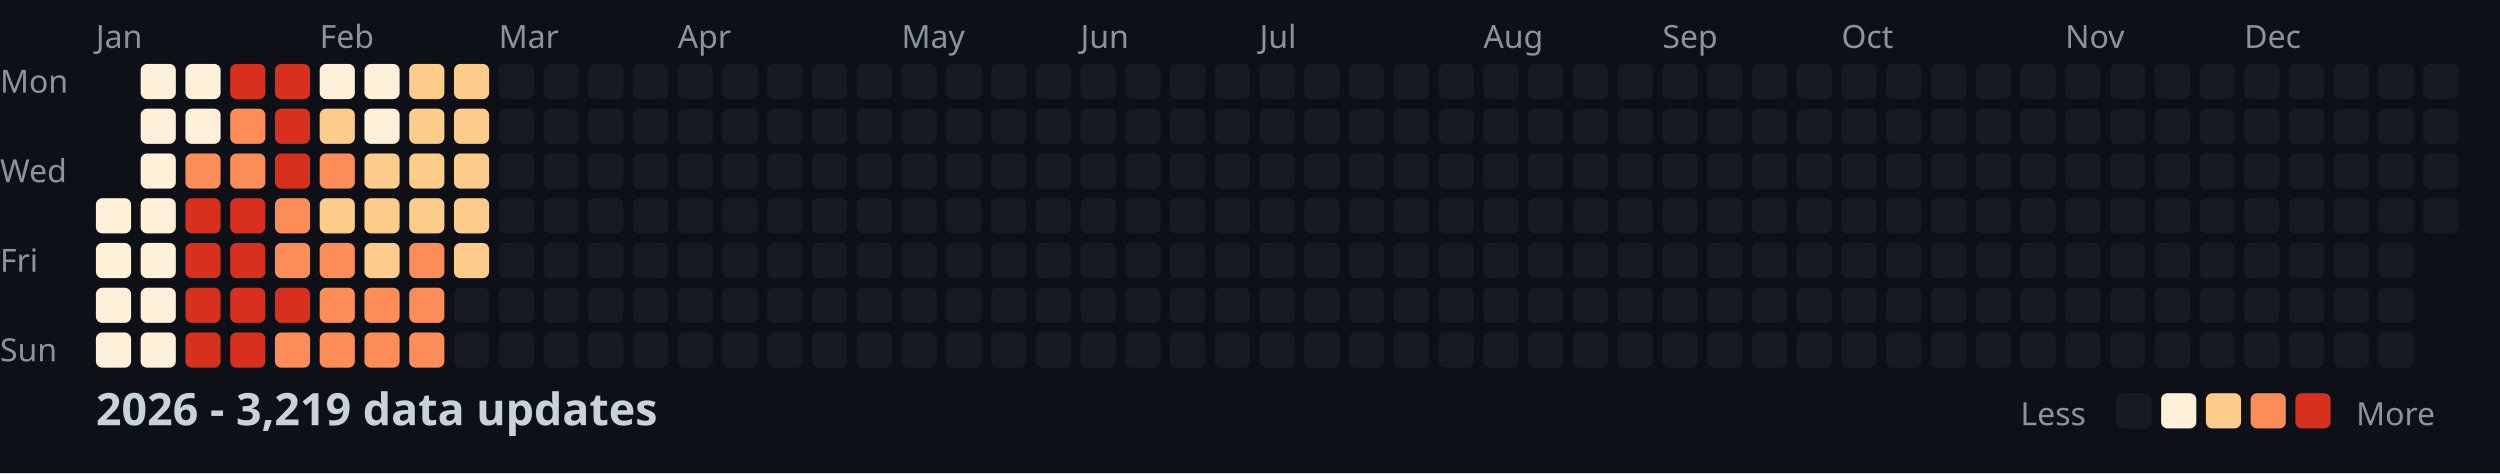
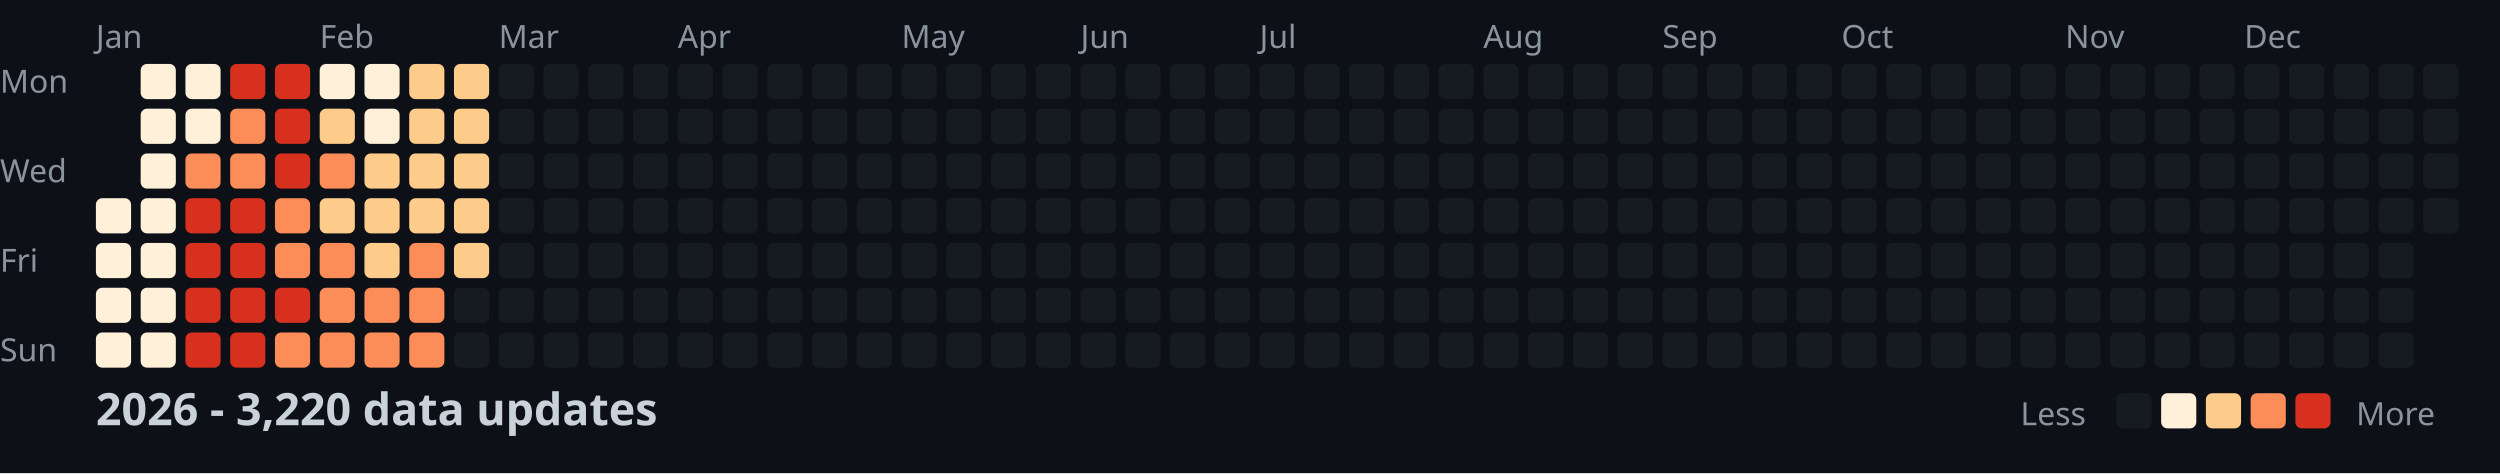
<svg xmlns="http://www.w3.org/2000/svg" width="782" height="148">
  <style>
    .month { font: 10px sans-serif; fill: #8b949e; }
    .day { font: 10px sans-serif; fill: #8b949e; }
    .title { font: bold 14px sans-serif; fill: #c9d1d9; }
    .legend { font: 10px sans-serif; fill: #8b949e; }
  </style>
  <rect width="100%" height="100%" fill="#0d1117" />
  <text x="0" y="29" class="day">Mon</text>
  <text x="0" y="57" class="day">Wed</text>
  <text x="0" y="85" class="day">Fri</text>
  <text x="0" y="113" class="day">Sun</text>
  <text x="30" y="15" class="month">Jan</text>
  <text x="100" y="15" class="month">Feb</text>
  <text x="156" y="15" class="month">Mar</text>
  <text x="212" y="15" class="month">Apr</text>
  <text x="282" y="15" class="month">May</text>
  <text x="338" y="15" class="month">Jun</text>
  <text x="394" y="15" class="month">Jul</text>
  <text x="464" y="15" class="month">Aug</text>
  <text x="520" y="15" class="month">Sep</text>
  <text x="576" y="15" class="month">Oct</text>
  <text x="646" y="15" class="month">Nov</text>
  <text x="702" y="15" class="month">Dec</text>
  <rect x="30" y="62" width="11" height="11" fill="#fef0d9" rx="2" />
  <rect x="30" y="76" width="11" height="11" fill="#fef0d9" rx="2" />
  <rect x="30" y="90" width="11" height="11" fill="#fef0d9" rx="2" />
  <rect x="30" y="104" width="11" height="11" fill="#fef0d9" rx="2" />
  <rect x="44" y="20" width="11" height="11" fill="#fef0d9" rx="2" />
  <rect x="44" y="34" width="11" height="11" fill="#fef0d9" rx="2" />
  <rect x="44" y="48" width="11" height="11" fill="#fef0d9" rx="2" />
  <rect x="44" y="62" width="11" height="11" fill="#fef0d9" rx="2" />
  <rect x="44" y="76" width="11" height="11" fill="#fef0d9" rx="2" />
  <rect x="44" y="90" width="11" height="11" fill="#fef0d9" rx="2" />
  <rect x="44" y="104" width="11" height="11" fill="#fef0d9" rx="2" />
  <rect x="58" y="20" width="11" height="11" fill="#fef0d9" rx="2" />
  <rect x="58" y="34" width="11" height="11" fill="#fef0d9" rx="2" />
  <rect x="58" y="48" width="11" height="11" fill="#fc8d59" rx="2" />
  <rect x="58" y="62" width="11" height="11" fill="#d7301f" rx="2" />
  <rect x="58" y="76" width="11" height="11" fill="#d7301f" rx="2" />
  <rect x="58" y="90" width="11" height="11" fill="#d7301f" rx="2" />
  <rect x="58" y="104" width="11" height="11" fill="#d7301f" rx="2" />
  <rect x="72" y="20" width="11" height="11" fill="#d7301f" rx="2" />
  <rect x="72" y="34" width="11" height="11" fill="#fc8d59" rx="2" />
  <rect x="72" y="48" width="11" height="11" fill="#fc8d59" rx="2" />
  <rect x="72" y="62" width="11" height="11" fill="#d7301f" rx="2" />
  <rect x="72" y="76" width="11" height="11" fill="#d7301f" rx="2" />
  <rect x="72" y="90" width="11" height="11" fill="#d7301f" rx="2" />
  <rect x="72" y="104" width="11" height="11" fill="#d7301f" rx="2" />
  <rect x="86" y="20" width="11" height="11" fill="#d7301f" rx="2" />
  <rect x="86" y="34" width="11" height="11" fill="#d7301f" rx="2" />
  <rect x="86" y="48" width="11" height="11" fill="#d7301f" rx="2" />
  <rect x="86" y="62" width="11" height="11" fill="#fc8d59" rx="2" />
  <rect x="86" y="76" width="11" height="11" fill="#fc8d59" rx="2" />
  <rect x="86" y="90" width="11" height="11" fill="#d7301f" rx="2" />
  <rect x="86" y="104" width="11" height="11" fill="#fc8d59" rx="2" />
  <rect x="100" y="20" width="11" height="11" fill="#fef0d9" rx="2" />
  <rect x="100" y="34" width="11" height="11" fill="#fdcc8a" rx="2" />
  <rect x="100" y="48" width="11" height="11" fill="#fc8d59" rx="2" />
  <rect x="100" y="62" width="11" height="11" fill="#fdcc8a" rx="2" />
  <rect x="100" y="76" width="11" height="11" fill="#fc8d59" rx="2" />
  <rect x="100" y="90" width="11" height="11" fill="#fc8d59" rx="2" />
  <rect x="100" y="104" width="11" height="11" fill="#fc8d59" rx="2" />
  <rect x="114" y="20" width="11" height="11" fill="#fef0d9" rx="2" />
  <rect x="114" y="34" width="11" height="11" fill="#fef0d9" rx="2" />
  <rect x="114" y="48" width="11" height="11" fill="#fdcc8a" rx="2" />
  <rect x="114" y="62" width="11" height="11" fill="#fdcc8a" rx="2" />
  <rect x="114" y="76" width="11" height="11" fill="#fdcc8a" rx="2" />
  <rect x="114" y="90" width="11" height="11" fill="#fc8d59" rx="2" />
  <rect x="114" y="104" width="11" height="11" fill="#fc8d59" rx="2" />
  <rect x="128" y="20" width="11" height="11" fill="#fdcc8a" rx="2" />
  <rect x="128" y="34" width="11" height="11" fill="#fdcc8a" rx="2" />
  <rect x="128" y="48" width="11" height="11" fill="#fdcc8a" rx="2" />
  <rect x="128" y="62" width="11" height="11" fill="#fdcc8a" rx="2" />
  <rect x="128" y="76" width="11" height="11" fill="#fc8d59" rx="2" />
  <rect x="128" y="90" width="11" height="11" fill="#fc8d59" rx="2" />
  <rect x="128" y="104" width="11" height="11" fill="#fc8d59" rx="2" />
  <rect x="142" y="20" width="11" height="11" fill="#fdcc8a" rx="2" />
  <rect x="142" y="34" width="11" height="11" fill="#fdcc8a" rx="2" />
  <rect x="142" y="48" width="11" height="11" fill="#fdcc8a" rx="2" />
  <rect x="142" y="62" width="11" height="11" fill="#fdcc8a" rx="2" />
  <rect x="142" y="76" width="11" height="11" fill="#fdcc8a" rx="2" />
  <rect x="142" y="90" width="11" height="11" fill="#161b22" rx="2" />
  <rect x="142" y="104" width="11" height="11" fill="#161b22" rx="2" />
  <rect x="156" y="20" width="11" height="11" fill="#161b22" rx="2" />
  <rect x="156" y="34" width="11" height="11" fill="#161b22" rx="2" />
  <rect x="156" y="48" width="11" height="11" fill="#161b22" rx="2" />
  <rect x="156" y="62" width="11" height="11" fill="#161b22" rx="2" />
  <rect x="156" y="76" width="11" height="11" fill="#161b22" rx="2" />
  <rect x="156" y="90" width="11" height="11" fill="#161b22" rx="2" />
  <rect x="156" y="104" width="11" height="11" fill="#161b22" rx="2" />
  <rect x="170" y="20" width="11" height="11" fill="#161b22" rx="2" />
  <rect x="170" y="34" width="11" height="11" fill="#161b22" rx="2" />
  <rect x="170" y="48" width="11" height="11" fill="#161b22" rx="2" />
  <rect x="170" y="62" width="11" height="11" fill="#161b22" rx="2" />
  <rect x="170" y="76" width="11" height="11" fill="#161b22" rx="2" />
  <rect x="170" y="90" width="11" height="11" fill="#161b22" rx="2" />
  <rect x="170" y="104" width="11" height="11" fill="#161b22" rx="2" />
  <rect x="184" y="20" width="11" height="11" fill="#161b22" rx="2" />
  <rect x="184" y="34" width="11" height="11" fill="#161b22" rx="2" />
  <rect x="184" y="48" width="11" height="11" fill="#161b22" rx="2" />
  <rect x="184" y="62" width="11" height="11" fill="#161b22" rx="2" />
  <rect x="184" y="76" width="11" height="11" fill="#161b22" rx="2" />
  <rect x="184" y="90" width="11" height="11" fill="#161b22" rx="2" />
  <rect x="184" y="104" width="11" height="11" fill="#161b22" rx="2" />
  <rect x="198" y="20" width="11" height="11" fill="#161b22" rx="2" />
  <rect x="198" y="34" width="11" height="11" fill="#161b22" rx="2" />
  <rect x="198" y="48" width="11" height="11" fill="#161b22" rx="2" />
  <rect x="198" y="62" width="11" height="11" fill="#161b22" rx="2" />
  <rect x="198" y="76" width="11" height="11" fill="#161b22" rx="2" />
  <rect x="198" y="90" width="11" height="11" fill="#161b22" rx="2" />
  <rect x="198" y="104" width="11" height="11" fill="#161b22" rx="2" />
  <rect x="212" y="20" width="11" height="11" fill="#161b22" rx="2" />
  <rect x="212" y="34" width="11" height="11" fill="#161b22" rx="2" />
  <rect x="212" y="48" width="11" height="11" fill="#161b22" rx="2" />
  <rect x="212" y="62" width="11" height="11" fill="#161b22" rx="2" />
  <rect x="212" y="76" width="11" height="11" fill="#161b22" rx="2" />
  <rect x="212" y="90" width="11" height="11" fill="#161b22" rx="2" />
  <rect x="212" y="104" width="11" height="11" fill="#161b22" rx="2" />
  <rect x="226" y="20" width="11" height="11" fill="#161b22" rx="2" />
  <rect x="226" y="34" width="11" height="11" fill="#161b22" rx="2" />
  <rect x="226" y="48" width="11" height="11" fill="#161b22" rx="2" />
  <rect x="226" y="62" width="11" height="11" fill="#161b22" rx="2" />
  <rect x="226" y="76" width="11" height="11" fill="#161b22" rx="2" />
  <rect x="226" y="90" width="11" height="11" fill="#161b22" rx="2" />
  <rect x="226" y="104" width="11" height="11" fill="#161b22" rx="2" />
  <rect x="240" y="20" width="11" height="11" fill="#161b22" rx="2" />
  <rect x="240" y="34" width="11" height="11" fill="#161b22" rx="2" />
  <rect x="240" y="48" width="11" height="11" fill="#161b22" rx="2" />
  <rect x="240" y="62" width="11" height="11" fill="#161b22" rx="2" />
  <rect x="240" y="76" width="11" height="11" fill="#161b22" rx="2" />
  <rect x="240" y="90" width="11" height="11" fill="#161b22" rx="2" />
  <rect x="240" y="104" width="11" height="11" fill="#161b22" rx="2" />
  <rect x="254" y="20" width="11" height="11" fill="#161b22" rx="2" />
  <rect x="254" y="34" width="11" height="11" fill="#161b22" rx="2" />
  <rect x="254" y="48" width="11" height="11" fill="#161b22" rx="2" />
  <rect x="254" y="62" width="11" height="11" fill="#161b22" rx="2" />
  <rect x="254" y="76" width="11" height="11" fill="#161b22" rx="2" />
  <rect x="254" y="90" width="11" height="11" fill="#161b22" rx="2" />
  <rect x="254" y="104" width="11" height="11" fill="#161b22" rx="2" />
  <rect x="268" y="20" width="11" height="11" fill="#161b22" rx="2" />
  <rect x="268" y="34" width="11" height="11" fill="#161b22" rx="2" />
  <rect x="268" y="48" width="11" height="11" fill="#161b22" rx="2" />
  <rect x="268" y="62" width="11" height="11" fill="#161b22" rx="2" />
  <rect x="268" y="76" width="11" height="11" fill="#161b22" rx="2" />
  <rect x="268" y="90" width="11" height="11" fill="#161b22" rx="2" />
  <rect x="268" y="104" width="11" height="11" fill="#161b22" rx="2" />
  <rect x="282" y="20" width="11" height="11" fill="#161b22" rx="2" />
  <rect x="282" y="34" width="11" height="11" fill="#161b22" rx="2" />
  <rect x="282" y="48" width="11" height="11" fill="#161b22" rx="2" />
  <rect x="282" y="62" width="11" height="11" fill="#161b22" rx="2" />
  <rect x="282" y="76" width="11" height="11" fill="#161b22" rx="2" />
  <rect x="282" y="90" width="11" height="11" fill="#161b22" rx="2" />
  <rect x="282" y="104" width="11" height="11" fill="#161b22" rx="2" />
  <rect x="296" y="20" width="11" height="11" fill="#161b22" rx="2" />
  <rect x="296" y="34" width="11" height="11" fill="#161b22" rx="2" />
  <rect x="296" y="48" width="11" height="11" fill="#161b22" rx="2" />
  <rect x="296" y="62" width="11" height="11" fill="#161b22" rx="2" />
  <rect x="296" y="76" width="11" height="11" fill="#161b22" rx="2" />
  <rect x="296" y="90" width="11" height="11" fill="#161b22" rx="2" />
  <rect x="296" y="104" width="11" height="11" fill="#161b22" rx="2" />
  <rect x="310" y="20" width="11" height="11" fill="#161b22" rx="2" />
  <rect x="310" y="34" width="11" height="11" fill="#161b22" rx="2" />
  <rect x="310" y="48" width="11" height="11" fill="#161b22" rx="2" />
  <rect x="310" y="62" width="11" height="11" fill="#161b22" rx="2" />
  <rect x="310" y="76" width="11" height="11" fill="#161b22" rx="2" />
  <rect x="310" y="90" width="11" height="11" fill="#161b22" rx="2" />
  <rect x="310" y="104" width="11" height="11" fill="#161b22" rx="2" />
  <rect x="324" y="20" width="11" height="11" fill="#161b22" rx="2" />
  <rect x="324" y="34" width="11" height="11" fill="#161b22" rx="2" />
  <rect x="324" y="48" width="11" height="11" fill="#161b22" rx="2" />
  <rect x="324" y="62" width="11" height="11" fill="#161b22" rx="2" />
  <rect x="324" y="76" width="11" height="11" fill="#161b22" rx="2" />
  <rect x="324" y="90" width="11" height="11" fill="#161b22" rx="2" />
  <rect x="324" y="104" width="11" height="11" fill="#161b22" rx="2" />
  <rect x="338" y="20" width="11" height="11" fill="#161b22" rx="2" />
  <rect x="338" y="34" width="11" height="11" fill="#161b22" rx="2" />
  <rect x="338" y="48" width="11" height="11" fill="#161b22" rx="2" />
  <rect x="338" y="62" width="11" height="11" fill="#161b22" rx="2" />
  <rect x="338" y="76" width="11" height="11" fill="#161b22" rx="2" />
  <rect x="338" y="90" width="11" height="11" fill="#161b22" rx="2" />
  <rect x="338" y="104" width="11" height="11" fill="#161b22" rx="2" />
  <rect x="352" y="20" width="11" height="11" fill="#161b22" rx="2" />
  <rect x="352" y="34" width="11" height="11" fill="#161b22" rx="2" />
  <rect x="352" y="48" width="11" height="11" fill="#161b22" rx="2" />
  <rect x="352" y="62" width="11" height="11" fill="#161b22" rx="2" />
  <rect x="352" y="76" width="11" height="11" fill="#161b22" rx="2" />
  <rect x="352" y="90" width="11" height="11" fill="#161b22" rx="2" />
  <rect x="352" y="104" width="11" height="11" fill="#161b22" rx="2" />
  <rect x="366" y="20" width="11" height="11" fill="#161b22" rx="2" />
  <rect x="366" y="34" width="11" height="11" fill="#161b22" rx="2" />
  <rect x="366" y="48" width="11" height="11" fill="#161b22" rx="2" />
  <rect x="366" y="62" width="11" height="11" fill="#161b22" rx="2" />
  <rect x="366" y="76" width="11" height="11" fill="#161b22" rx="2" />
  <rect x="366" y="90" width="11" height="11" fill="#161b22" rx="2" />
  <rect x="366" y="104" width="11" height="11" fill="#161b22" rx="2" />
  <rect x="380" y="20" width="11" height="11" fill="#161b22" rx="2" />
  <rect x="380" y="34" width="11" height="11" fill="#161b22" rx="2" />
  <rect x="380" y="48" width="11" height="11" fill="#161b22" rx="2" />
  <rect x="380" y="62" width="11" height="11" fill="#161b22" rx="2" />
  <rect x="380" y="76" width="11" height="11" fill="#161b22" rx="2" />
  <rect x="380" y="90" width="11" height="11" fill="#161b22" rx="2" />
  <rect x="380" y="104" width="11" height="11" fill="#161b22" rx="2" />
  <rect x="394" y="20" width="11" height="11" fill="#161b22" rx="2" />
  <rect x="394" y="34" width="11" height="11" fill="#161b22" rx="2" />
  <rect x="394" y="48" width="11" height="11" fill="#161b22" rx="2" />
  <rect x="394" y="62" width="11" height="11" fill="#161b22" rx="2" />
  <rect x="394" y="76" width="11" height="11" fill="#161b22" rx="2" />
  <rect x="394" y="90" width="11" height="11" fill="#161b22" rx="2" />
  <rect x="394" y="104" width="11" height="11" fill="#161b22" rx="2" />
  <rect x="408" y="20" width="11" height="11" fill="#161b22" rx="2" />
  <rect x="408" y="34" width="11" height="11" fill="#161b22" rx="2" />
  <rect x="408" y="48" width="11" height="11" fill="#161b22" rx="2" />
  <rect x="408" y="62" width="11" height="11" fill="#161b22" rx="2" />
  <rect x="408" y="76" width="11" height="11" fill="#161b22" rx="2" />
  <rect x="408" y="90" width="11" height="11" fill="#161b22" rx="2" />
  <rect x="408" y="104" width="11" height="11" fill="#161b22" rx="2" />
  <rect x="422" y="20" width="11" height="11" fill="#161b22" rx="2" />
  <rect x="422" y="34" width="11" height="11" fill="#161b22" rx="2" />
  <rect x="422" y="48" width="11" height="11" fill="#161b22" rx="2" />
  <rect x="422" y="62" width="11" height="11" fill="#161b22" rx="2" />
  <rect x="422" y="76" width="11" height="11" fill="#161b22" rx="2" />
  <rect x="422" y="90" width="11" height="11" fill="#161b22" rx="2" />
  <rect x="422" y="104" width="11" height="11" fill="#161b22" rx="2" />
  <rect x="436" y="20" width="11" height="11" fill="#161b22" rx="2" />
  <rect x="436" y="34" width="11" height="11" fill="#161b22" rx="2" />
  <rect x="436" y="48" width="11" height="11" fill="#161b22" rx="2" />
  <rect x="436" y="62" width="11" height="11" fill="#161b22" rx="2" />
  <rect x="436" y="76" width="11" height="11" fill="#161b22" rx="2" />
  <rect x="436" y="90" width="11" height="11" fill="#161b22" rx="2" />
  <rect x="436" y="104" width="11" height="11" fill="#161b22" rx="2" />
  <rect x="450" y="20" width="11" height="11" fill="#161b22" rx="2" />
  <rect x="450" y="34" width="11" height="11" fill="#161b22" rx="2" />
  <rect x="450" y="48" width="11" height="11" fill="#161b22" rx="2" />
  <rect x="450" y="62" width="11" height="11" fill="#161b22" rx="2" />
  <rect x="450" y="76" width="11" height="11" fill="#161b22" rx="2" />
  <rect x="450" y="90" width="11" height="11" fill="#161b22" rx="2" />
  <rect x="450" y="104" width="11" height="11" fill="#161b22" rx="2" />
  <rect x="464" y="20" width="11" height="11" fill="#161b22" rx="2" />
  <rect x="464" y="34" width="11" height="11" fill="#161b22" rx="2" />
  <rect x="464" y="48" width="11" height="11" fill="#161b22" rx="2" />
  <rect x="464" y="62" width="11" height="11" fill="#161b22" rx="2" />
  <rect x="464" y="76" width="11" height="11" fill="#161b22" rx="2" />
  <rect x="464" y="90" width="11" height="11" fill="#161b22" rx="2" />
  <rect x="464" y="104" width="11" height="11" fill="#161b22" rx="2" />
  <rect x="478" y="20" width="11" height="11" fill="#161b22" rx="2" />
  <rect x="478" y="34" width="11" height="11" fill="#161b22" rx="2" />
  <rect x="478" y="48" width="11" height="11" fill="#161b22" rx="2" />
  <rect x="478" y="62" width="11" height="11" fill="#161b22" rx="2" />
  <rect x="478" y="76" width="11" height="11" fill="#161b22" rx="2" />
  <rect x="478" y="90" width="11" height="11" fill="#161b22" rx="2" />
  <rect x="478" y="104" width="11" height="11" fill="#161b22" rx="2" />
  <rect x="492" y="20" width="11" height="11" fill="#161b22" rx="2" />
  <rect x="492" y="34" width="11" height="11" fill="#161b22" rx="2" />
  <rect x="492" y="48" width="11" height="11" fill="#161b22" rx="2" />
  <rect x="492" y="62" width="11" height="11" fill="#161b22" rx="2" />
  <rect x="492" y="76" width="11" height="11" fill="#161b22" rx="2" />
  <rect x="492" y="90" width="11" height="11" fill="#161b22" rx="2" />
  <rect x="492" y="104" width="11" height="11" fill="#161b22" rx="2" />
  <rect x="506" y="20" width="11" height="11" fill="#161b22" rx="2" />
  <rect x="506" y="34" width="11" height="11" fill="#161b22" rx="2" />
  <rect x="506" y="48" width="11" height="11" fill="#161b22" rx="2" />
  <rect x="506" y="62" width="11" height="11" fill="#161b22" rx="2" />
  <rect x="506" y="76" width="11" height="11" fill="#161b22" rx="2" />
  <rect x="506" y="90" width="11" height="11" fill="#161b22" rx="2" />
  <rect x="506" y="104" width="11" height="11" fill="#161b22" rx="2" />
  <rect x="520" y="20" width="11" height="11" fill="#161b22" rx="2" />
  <rect x="520" y="34" width="11" height="11" fill="#161b22" rx="2" />
  <rect x="520" y="48" width="11" height="11" fill="#161b22" rx="2" />
  <rect x="520" y="62" width="11" height="11" fill="#161b22" rx="2" />
  <rect x="520" y="76" width="11" height="11" fill="#161b22" rx="2" />
  <rect x="520" y="90" width="11" height="11" fill="#161b22" rx="2" />
  <rect x="520" y="104" width="11" height="11" fill="#161b22" rx="2" />
  <rect x="534" y="20" width="11" height="11" fill="#161b22" rx="2" />
  <rect x="534" y="34" width="11" height="11" fill="#161b22" rx="2" />
  <rect x="534" y="48" width="11" height="11" fill="#161b22" rx="2" />
  <rect x="534" y="62" width="11" height="11" fill="#161b22" rx="2" />
  <rect x="534" y="76" width="11" height="11" fill="#161b22" rx="2" />
  <rect x="534" y="90" width="11" height="11" fill="#161b22" rx="2" />
  <rect x="534" y="104" width="11" height="11" fill="#161b22" rx="2" />
  <rect x="548" y="20" width="11" height="11" fill="#161b22" rx="2" />
  <rect x="548" y="34" width="11" height="11" fill="#161b22" rx="2" />
  <rect x="548" y="48" width="11" height="11" fill="#161b22" rx="2" />
  <rect x="548" y="62" width="11" height="11" fill="#161b22" rx="2" />
  <rect x="548" y="76" width="11" height="11" fill="#161b22" rx="2" />
  <rect x="548" y="90" width="11" height="11" fill="#161b22" rx="2" />
  <rect x="548" y="104" width="11" height="11" fill="#161b22" rx="2" />
  <rect x="562" y="20" width="11" height="11" fill="#161b22" rx="2" />
  <rect x="562" y="34" width="11" height="11" fill="#161b22" rx="2" />
  <rect x="562" y="48" width="11" height="11" fill="#161b22" rx="2" />
  <rect x="562" y="62" width="11" height="11" fill="#161b22" rx="2" />
  <rect x="562" y="76" width="11" height="11" fill="#161b22" rx="2" />
  <rect x="562" y="90" width="11" height="11" fill="#161b22" rx="2" />
  <rect x="562" y="104" width="11" height="11" fill="#161b22" rx="2" />
  <rect x="576" y="20" width="11" height="11" fill="#161b22" rx="2" />
  <rect x="576" y="34" width="11" height="11" fill="#161b22" rx="2" />
  <rect x="576" y="48" width="11" height="11" fill="#161b22" rx="2" />
  <rect x="576" y="62" width="11" height="11" fill="#161b22" rx="2" />
  <rect x="576" y="76" width="11" height="11" fill="#161b22" rx="2" />
  <rect x="576" y="90" width="11" height="11" fill="#161b22" rx="2" />
  <rect x="576" y="104" width="11" height="11" fill="#161b22" rx="2" />
  <rect x="590" y="20" width="11" height="11" fill="#161b22" rx="2" />
  <rect x="590" y="34" width="11" height="11" fill="#161b22" rx="2" />
  <rect x="590" y="48" width="11" height="11" fill="#161b22" rx="2" />
  <rect x="590" y="62" width="11" height="11" fill="#161b22" rx="2" />
  <rect x="590" y="76" width="11" height="11" fill="#161b22" rx="2" />
  <rect x="590" y="90" width="11" height="11" fill="#161b22" rx="2" />
  <rect x="590" y="104" width="11" height="11" fill="#161b22" rx="2" />
  <rect x="604" y="20" width="11" height="11" fill="#161b22" rx="2" />
  <rect x="604" y="34" width="11" height="11" fill="#161b22" rx="2" />
  <rect x="604" y="48" width="11" height="11" fill="#161b22" rx="2" />
  <rect x="604" y="62" width="11" height="11" fill="#161b22" rx="2" />
  <rect x="604" y="76" width="11" height="11" fill="#161b22" rx="2" />
  <rect x="604" y="90" width="11" height="11" fill="#161b22" rx="2" />
  <rect x="604" y="104" width="11" height="11" fill="#161b22" rx="2" />
  <rect x="618" y="20" width="11" height="11" fill="#161b22" rx="2" />
  <rect x="618" y="34" width="11" height="11" fill="#161b22" rx="2" />
  <rect x="618" y="48" width="11" height="11" fill="#161b22" rx="2" />
  <rect x="618" y="62" width="11" height="11" fill="#161b22" rx="2" />
  <rect x="618" y="76" width="11" height="11" fill="#161b22" rx="2" />
  <rect x="618" y="90" width="11" height="11" fill="#161b22" rx="2" />
  <rect x="618" y="104" width="11" height="11" fill="#161b22" rx="2" />
  <rect x="632" y="20" width="11" height="11" fill="#161b22" rx="2" />
  <rect x="632" y="34" width="11" height="11" fill="#161b22" rx="2" />
  <rect x="632" y="48" width="11" height="11" fill="#161b22" rx="2" />
  <rect x="632" y="62" width="11" height="11" fill="#161b22" rx="2" />
  <rect x="632" y="76" width="11" height="11" fill="#161b22" rx="2" />
  <rect x="632" y="90" width="11" height="11" fill="#161b22" rx="2" />
  <rect x="632" y="104" width="11" height="11" fill="#161b22" rx="2" />
  <rect x="646" y="20" width="11" height="11" fill="#161b22" rx="2" />
  <rect x="646" y="34" width="11" height="11" fill="#161b22" rx="2" />
  <rect x="646" y="48" width="11" height="11" fill="#161b22" rx="2" />
  <rect x="646" y="62" width="11" height="11" fill="#161b22" rx="2" />
  <rect x="646" y="76" width="11" height="11" fill="#161b22" rx="2" />
  <rect x="646" y="90" width="11" height="11" fill="#161b22" rx="2" />
  <rect x="646" y="104" width="11" height="11" fill="#161b22" rx="2" />
  <rect x="660" y="20" width="11" height="11" fill="#161b22" rx="2" />
  <rect x="660" y="34" width="11" height="11" fill="#161b22" rx="2" />
  <rect x="660" y="48" width="11" height="11" fill="#161b22" rx="2" />
  <rect x="660" y="62" width="11" height="11" fill="#161b22" rx="2" />
  <rect x="660" y="76" width="11" height="11" fill="#161b22" rx="2" />
  <rect x="660" y="90" width="11" height="11" fill="#161b22" rx="2" />
  <rect x="660" y="104" width="11" height="11" fill="#161b22" rx="2" />
  <rect x="674" y="20" width="11" height="11" fill="#161b22" rx="2" />
  <rect x="674" y="34" width="11" height="11" fill="#161b22" rx="2" />
  <rect x="674" y="48" width="11" height="11" fill="#161b22" rx="2" />
  <rect x="674" y="62" width="11" height="11" fill="#161b22" rx="2" />
  <rect x="674" y="76" width="11" height="11" fill="#161b22" rx="2" />
  <rect x="674" y="90" width="11" height="11" fill="#161b22" rx="2" />
  <rect x="674" y="104" width="11" height="11" fill="#161b22" rx="2" />
  <rect x="688" y="20" width="11" height="11" fill="#161b22" rx="2" />
  <rect x="688" y="34" width="11" height="11" fill="#161b22" rx="2" />
  <rect x="688" y="48" width="11" height="11" fill="#161b22" rx="2" />
  <rect x="688" y="62" width="11" height="11" fill="#161b22" rx="2" />
  <rect x="688" y="76" width="11" height="11" fill="#161b22" rx="2" />
  <rect x="688" y="90" width="11" height="11" fill="#161b22" rx="2" />
  <rect x="688" y="104" width="11" height="11" fill="#161b22" rx="2" />
  <rect x="702" y="20" width="11" height="11" fill="#161b22" rx="2" />
  <rect x="702" y="34" width="11" height="11" fill="#161b22" rx="2" />
  <rect x="702" y="48" width="11" height="11" fill="#161b22" rx="2" />
  <rect x="702" y="62" width="11" height="11" fill="#161b22" rx="2" />
  <rect x="702" y="76" width="11" height="11" fill="#161b22" rx="2" />
  <rect x="702" y="90" width="11" height="11" fill="#161b22" rx="2" />
  <rect x="702" y="104" width="11" height="11" fill="#161b22" rx="2" />
  <rect x="716" y="20" width="11" height="11" fill="#161b22" rx="2" />
  <rect x="716" y="34" width="11" height="11" fill="#161b22" rx="2" />
  <rect x="716" y="48" width="11" height="11" fill="#161b22" rx="2" />
  <rect x="716" y="62" width="11" height="11" fill="#161b22" rx="2" />
  <rect x="716" y="76" width="11" height="11" fill="#161b22" rx="2" />
  <rect x="716" y="90" width="11" height="11" fill="#161b22" rx="2" />
  <rect x="716" y="104" width="11" height="11" fill="#161b22" rx="2" />
  <rect x="730" y="20" width="11" height="11" fill="#161b22" rx="2" />
  <rect x="730" y="34" width="11" height="11" fill="#161b22" rx="2" />
  <rect x="730" y="48" width="11" height="11" fill="#161b22" rx="2" />
  <rect x="730" y="62" width="11" height="11" fill="#161b22" rx="2" />
  <rect x="730" y="76" width="11" height="11" fill="#161b22" rx="2" />
  <rect x="730" y="90" width="11" height="11" fill="#161b22" rx="2" />
  <rect x="730" y="104" width="11" height="11" fill="#161b22" rx="2" />
  <rect x="744" y="20" width="11" height="11" fill="#161b22" rx="2" />
  <rect x="744" y="34" width="11" height="11" fill="#161b22" rx="2" />
  <rect x="744" y="48" width="11" height="11" fill="#161b22" rx="2" />
  <rect x="744" y="62" width="11" height="11" fill="#161b22" rx="2" />
  <rect x="744" y="76" width="11" height="11" fill="#161b22" rx="2" />
  <rect x="744" y="90" width="11" height="11" fill="#161b22" rx="2" />
  <rect x="744" y="104" width="11" height="11" fill="#161b22" rx="2" />
  <rect x="758" y="20" width="11" height="11" fill="#161b22" rx="2" />
  <rect x="758" y="34" width="11" height="11" fill="#161b22" rx="2" />
  <rect x="758" y="48" width="11" height="11" fill="#161b22" rx="2" />
  <rect x="758" y="62" width="11" height="11" fill="#161b22" rx="2" />
-   <text x="30" y="133" class="title">2026 - 3,219 data updates</text>
+   <text x="30" y="133" class="title">2026 - 3,220 data updates</text>
  <text x="632" y="133" class="legend">Less</text>
  <rect x="662" y="123" width="11" height="11" fill="#161b22" rx="2" />
  <rect x="676" y="123" width="11" height="11" fill="#fef0d9" rx="2" />
  <rect x="690" y="123" width="11" height="11" fill="#fdcc8a" rx="2" />
  <rect x="704" y="123" width="11" height="11" fill="#fc8d59" rx="2" />
  <rect x="718" y="123" width="11" height="11" fill="#d7301f" rx="2" />
  <text x="737" y="133" class="legend">More</text>
</svg>
